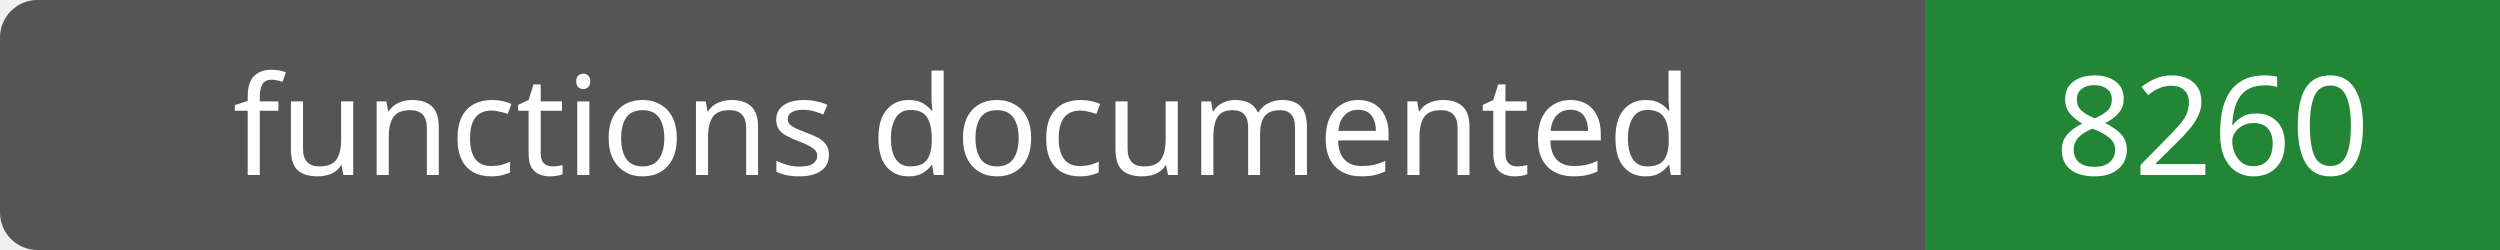
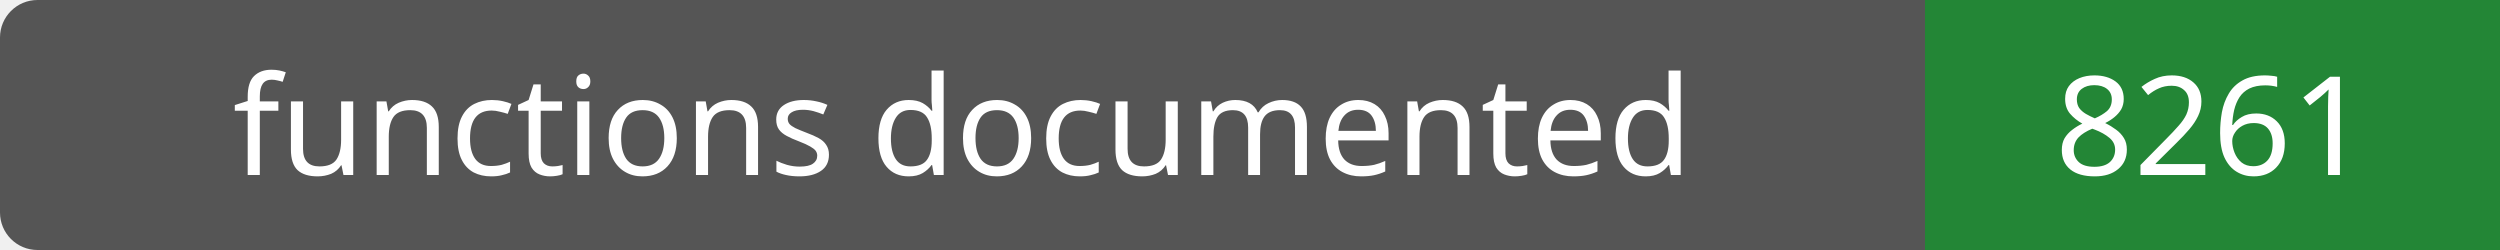
- <svg xmlns="http://www.w3.org/2000/svg" width="200" height="20" role="img" aria-label="functions documented: 8260">
+ <svg xmlns="http://www.w3.org/2000/svg" width="200" height="20" role="img" aria-label="functions documented: 8261">
  <rect width="200" height="20" rx="3" fill="#555" />
  <path fill="#238636" d="M154 0h46v20H154z" />
  <g fill="#fff" text-anchor="middle" font-family="Verdana,sans-serif" font-size="11">
    <text x="77.0" y="14">functions documented</text>
-     <text x="177.0" y="14">8260</text>
+     <text x="177.0" y="14">8261</text>
  </g>
</svg>
